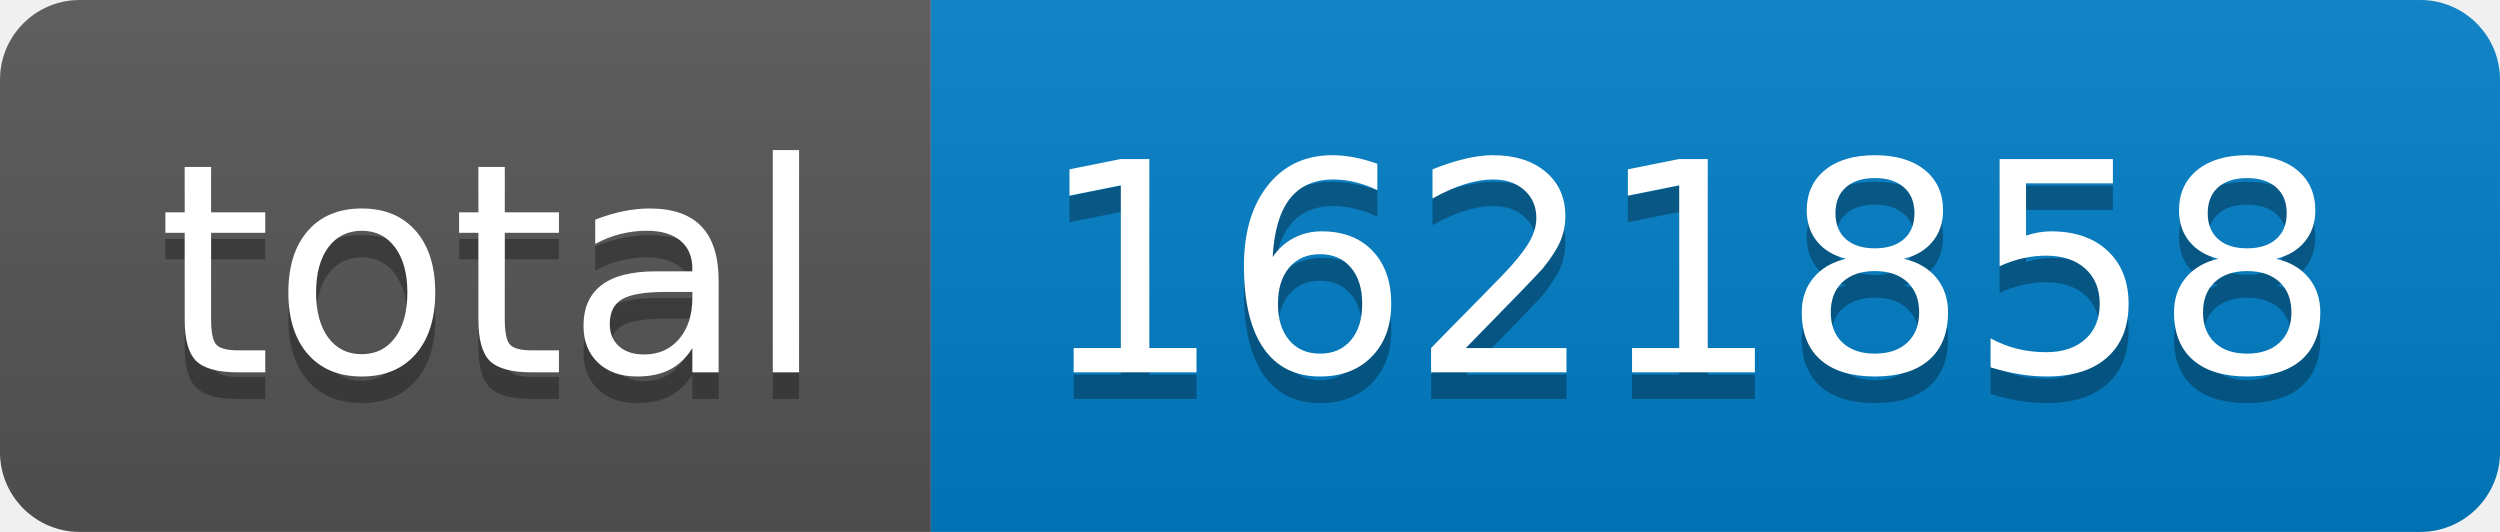
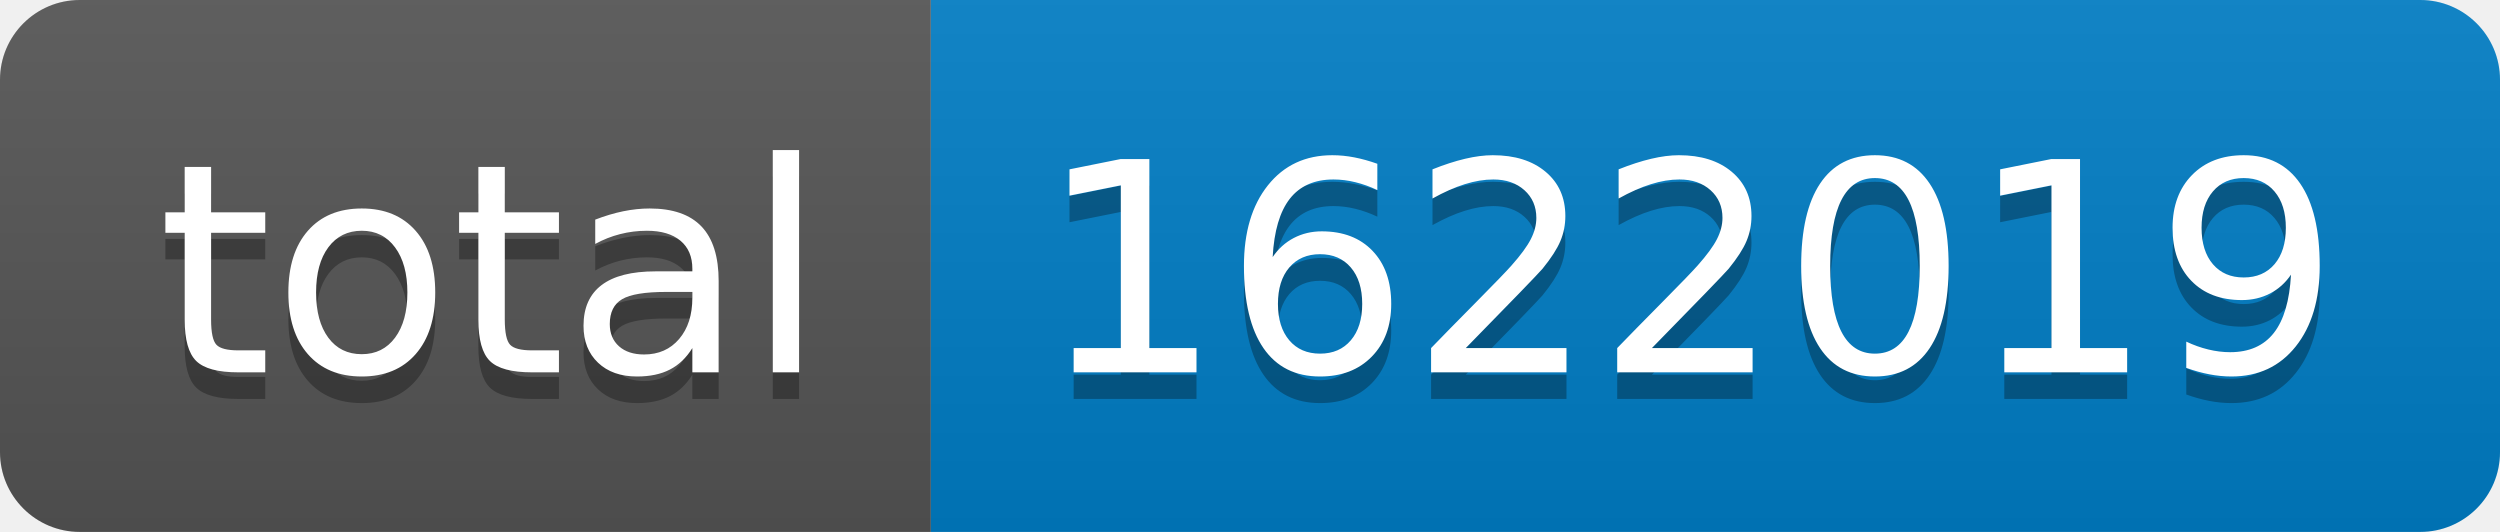
- <svg xmlns="http://www.w3.org/2000/svg" width="94" height="20" role="img" aria-label="total: 1621858">
+ <svg xmlns="http://www.w3.org/2000/svg" width="94" height="20" role="img" aria-label="total: 1622019">
  <linearGradient id="s" x2="0" y2="100%">
    <stop offset="0" stop-color="#bbb" stop-opacity=".1" />
    <stop offset="1" stop-opacity=".1" />
  </linearGradient>
  <clipPath id="r">
    <rect width="94" height="20" rx="3" fill="#fff" />
  </clipPath>
  <g clip-path="url(#r)">
    <rect width="35" height="20" fill="#555" />
    <rect x="35" width="59" height="20" fill="#007ec6" />
    <rect width="94" height="20" fill="url(#s)" />
  </g>
  <g fill="#fff" text-anchor="middle" font-family="Verdana,Geneva,DejaVu Sans,sans-serif" text-rendering="geometricPrecision" font-size="110">
    <text aria-hidden="true" x="185" y="150" fill="#010101" fill-opacity=".3" transform="scale(.1)" textLength="250">total</text>
    <text x="185" y="140" transform="scale(.1)" fill="#fff" textLength="250">total</text>
-     <text aria-hidden="true" x="635" y="150" fill="#010101" fill-opacity=".3" transform="scale(.1)" textLength="490">1621858</text>
-     <text x="635" y="140" transform="scale(.1)" fill="#fff" textLength="490">1621858</text>
+     <text aria-hidden="true" x="635" y="150" fill="#010101" fill-opacity=".3" transform="scale(.1)" textLength="490">1622019</text>
+     <text x="635" y="140" transform="scale(.1)" fill="#fff" textLength="490">1622019</text>
  </g>
</svg>
